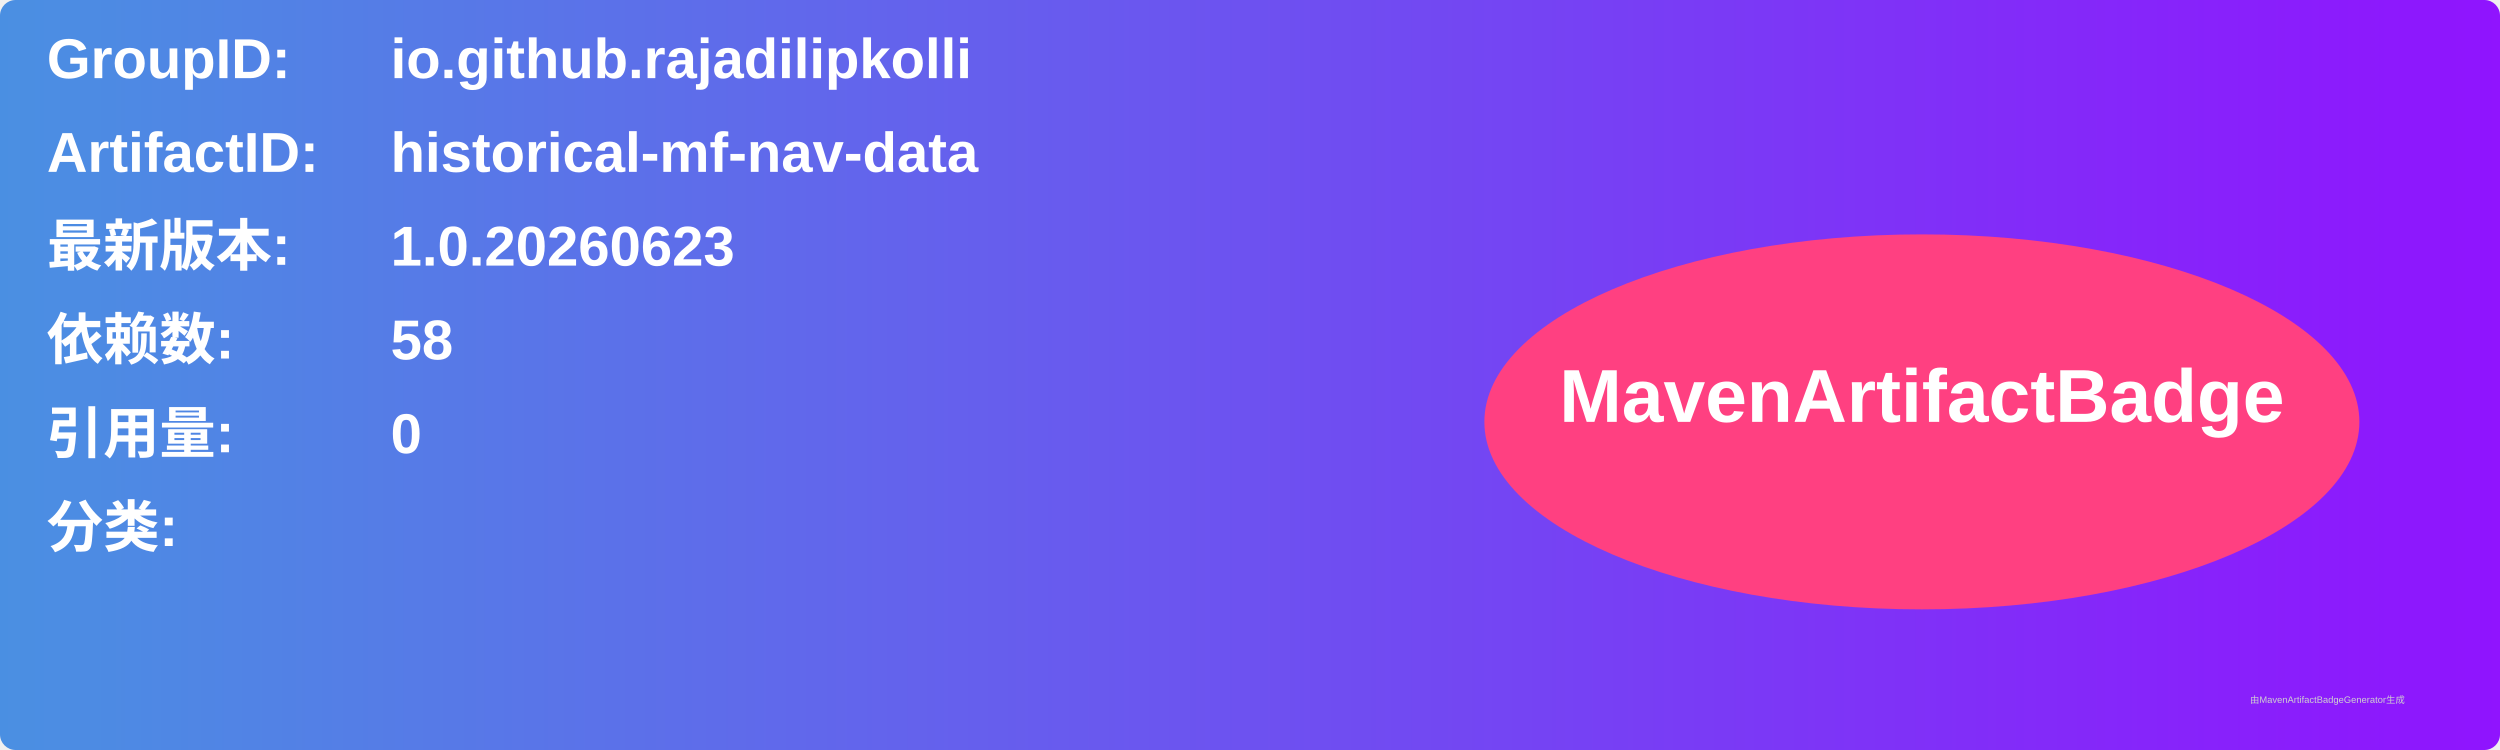
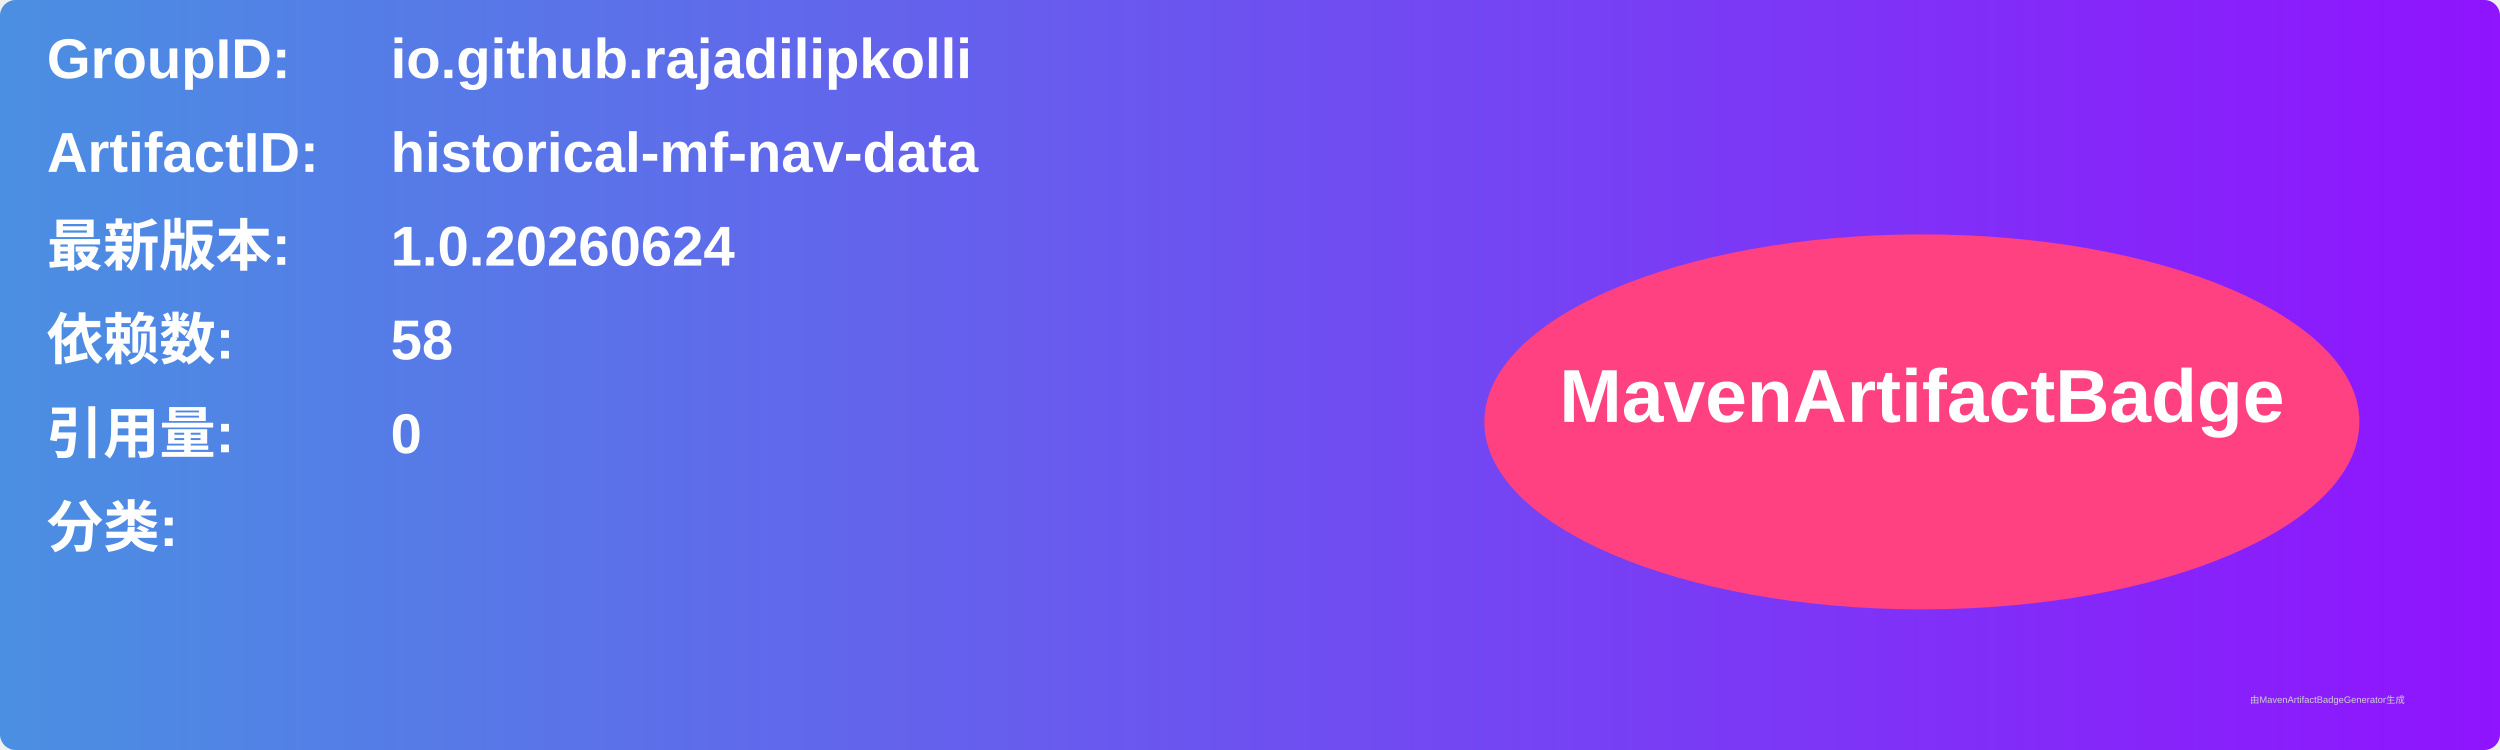
<svg xmlns="http://www.w3.org/2000/svg" width="800" height="240" viewBox="0 0 800 240">
  <linearGradient id="grad" x1="0%" y1="0%" x2="100%" y2="0%">
    <stop offset="0%" stop-color="#4a90e2" />
    <stop offset="100%" stop-color="#9013fe" />
  </linearGradient>
  <rect width="100%" height="100%" rx="5" ry="5" fill="url(#grad)" />
  <g transform="translate(15, 15)">
    <text x="0" y="10" font-family="Arial" font-size="18" fill="white" font-weight="bold" width="260">GroupID:</text>
    <text x="110" y="10" font-family="Arial" font-size="18" fill="white" font-weight="bold" width="460">io.github.rajadilipkolli</text>
    <text x="0" y="40" font-family="Arial" font-size="18" fill="white" font-weight="bold" width="260">ArtifactID:</text>
    <text x="110" y="40" font-family="Arial" font-size="18" fill="white" font-weight="bold" width="460">historical-mf-nav-data</text>
    <text x="0" y="70" font-family="Arial" font-size="18" fill="white" font-weight="bold">最新版本:</text>
    <text x="110" y="70" font-family="Arial" font-size="18" fill="white" font-weight="bold">
-       <tspan font-weight="bold">1.0.20260623</tspan>
+       <tspan font-weight="bold">1.0.20260624</tspan>
    </text>
    <text x="0" y="100" font-family="Arial" font-size="18" fill="white" font-weight="bold">依赖数: </text>
    <text x="110" y="100" font-family="Arial" font-size="18" fill="white">
      <tspan font-weight="bold">58</tspan>
    </text>
    <text x="0" y="130" font-family="Arial" font-size="18" fill="white" font-weight="bold">引用量: </text>
    <text x="110" y="130" font-family="Arial" font-size="18" fill="white">
      <tspan font-weight="bold">0</tspan>
    </text>
    <text x="0" y="160" font-family="Arial" font-size="18" fill="white" font-weight="bold">分类:</text>
    <text x="10" y="190" font-family="Arial" font-size="10" fill="white">
      <tspan font-weight="bold" />
    </text>
    <ellipse cx="600" cy="120" rx="140" ry="60" fill="#ff4081" />
    <text x="600" y="120" text-anchor="middle" font-family="Arial" font-size="24" fill="white" font-weight="bold">MavenArtifactBadge</text>
  </g>
  <text x="720" y="225" font-family="Arial" font-size="3" fill="#d0d0d0">由MavenArtifactBadgeGenerator生成</text>
</svg>
